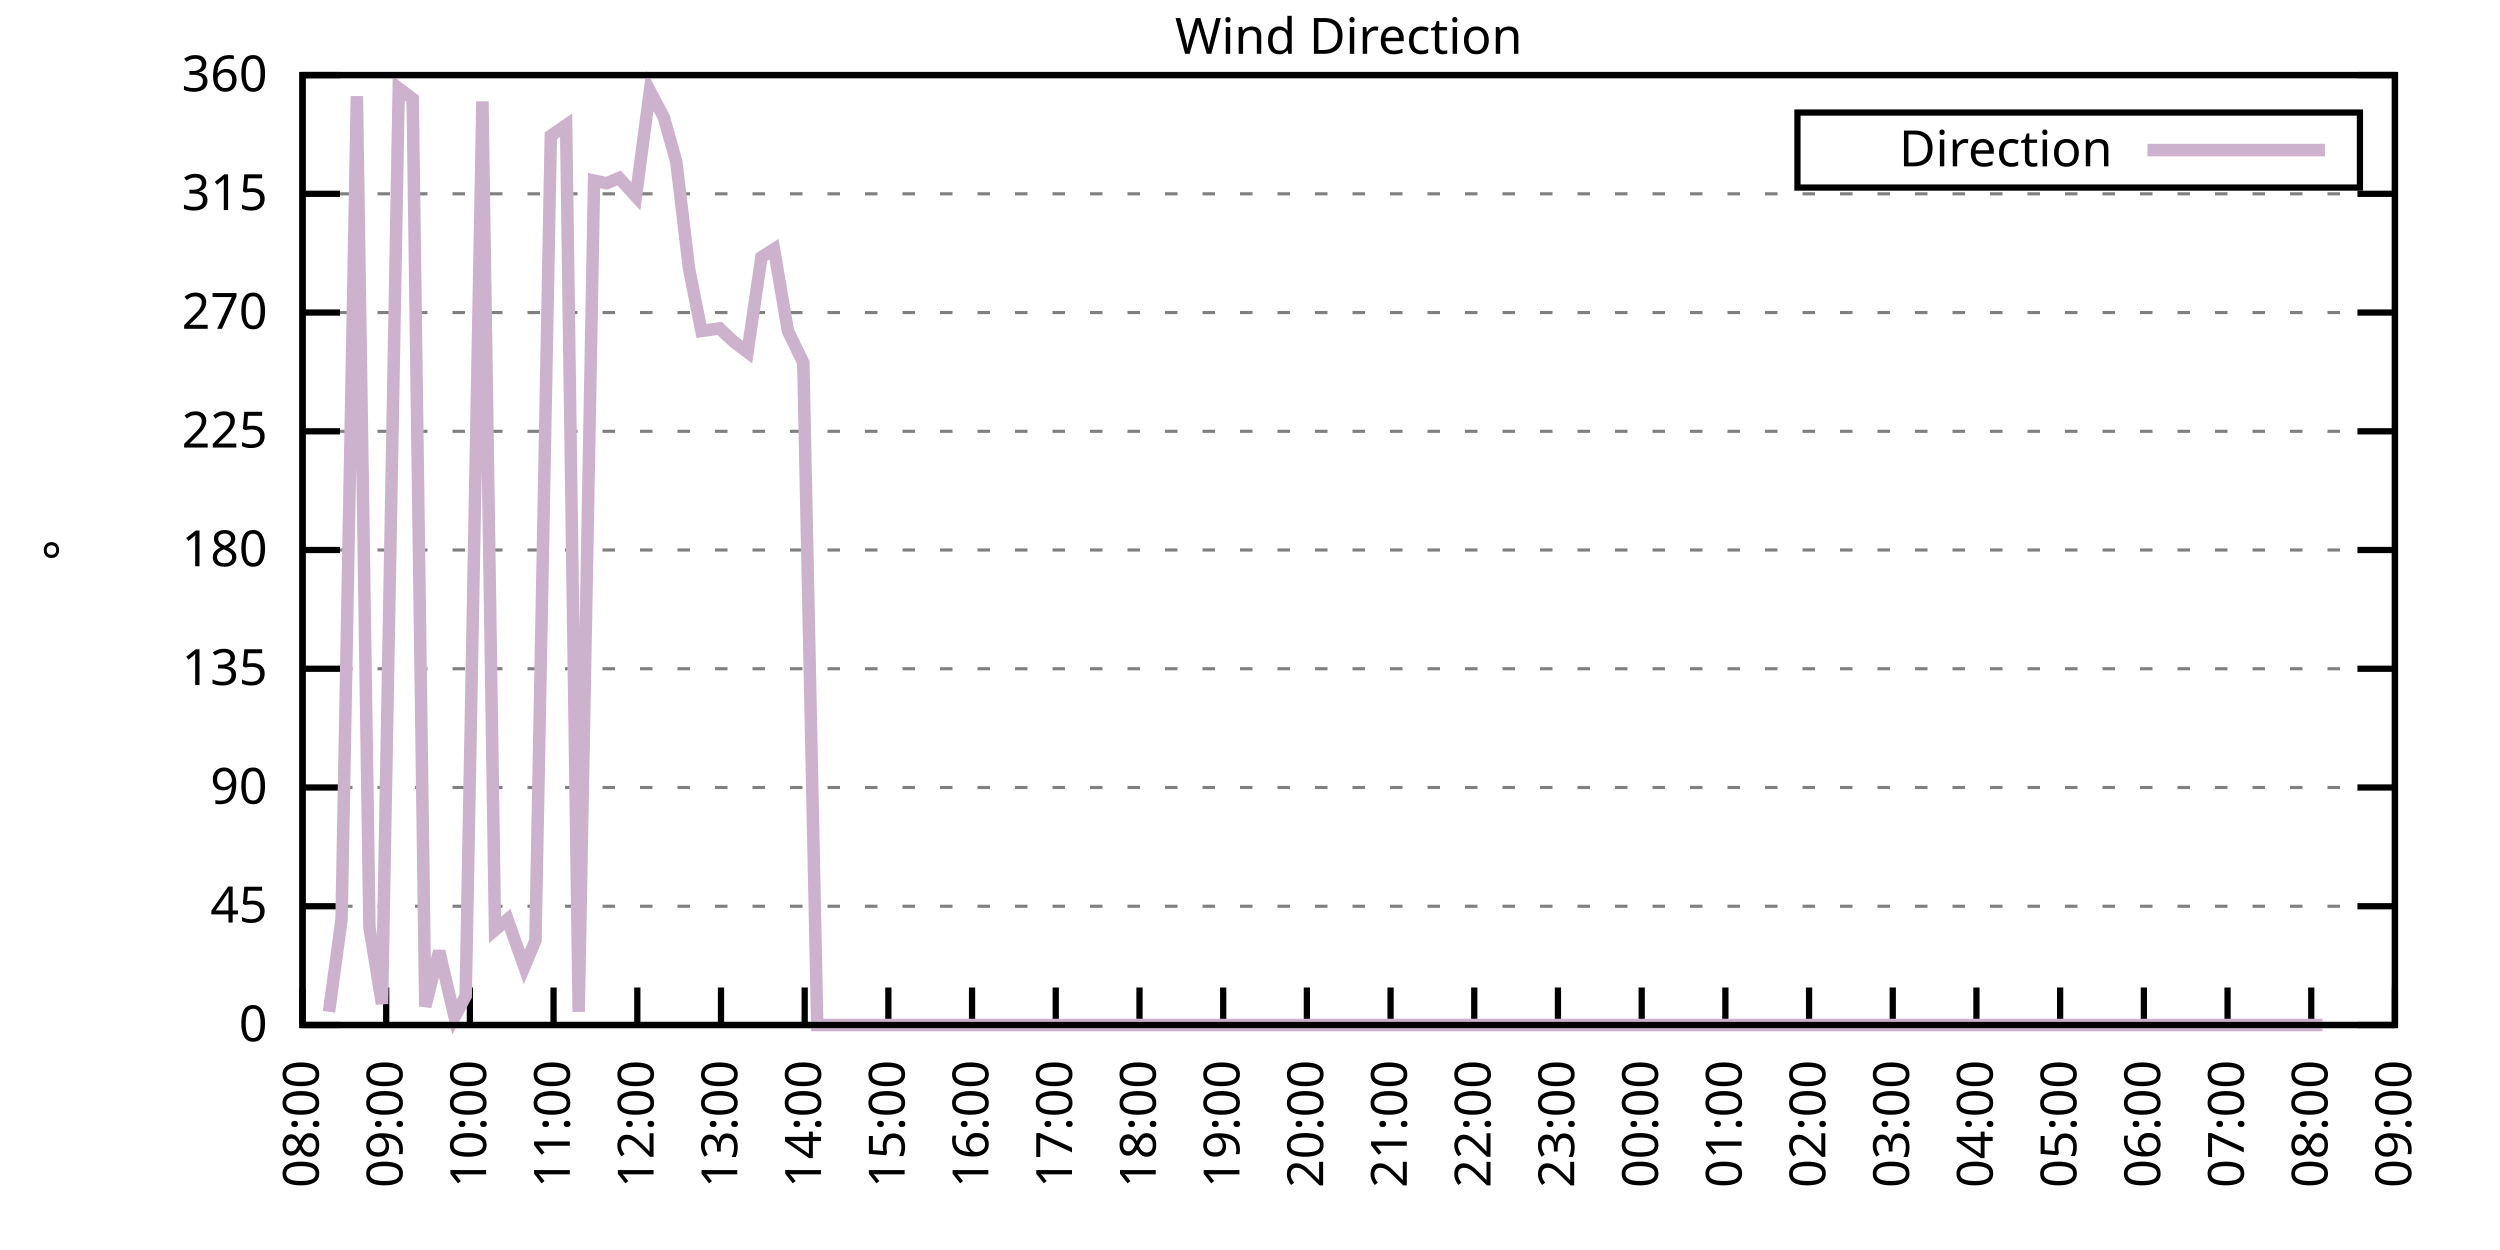
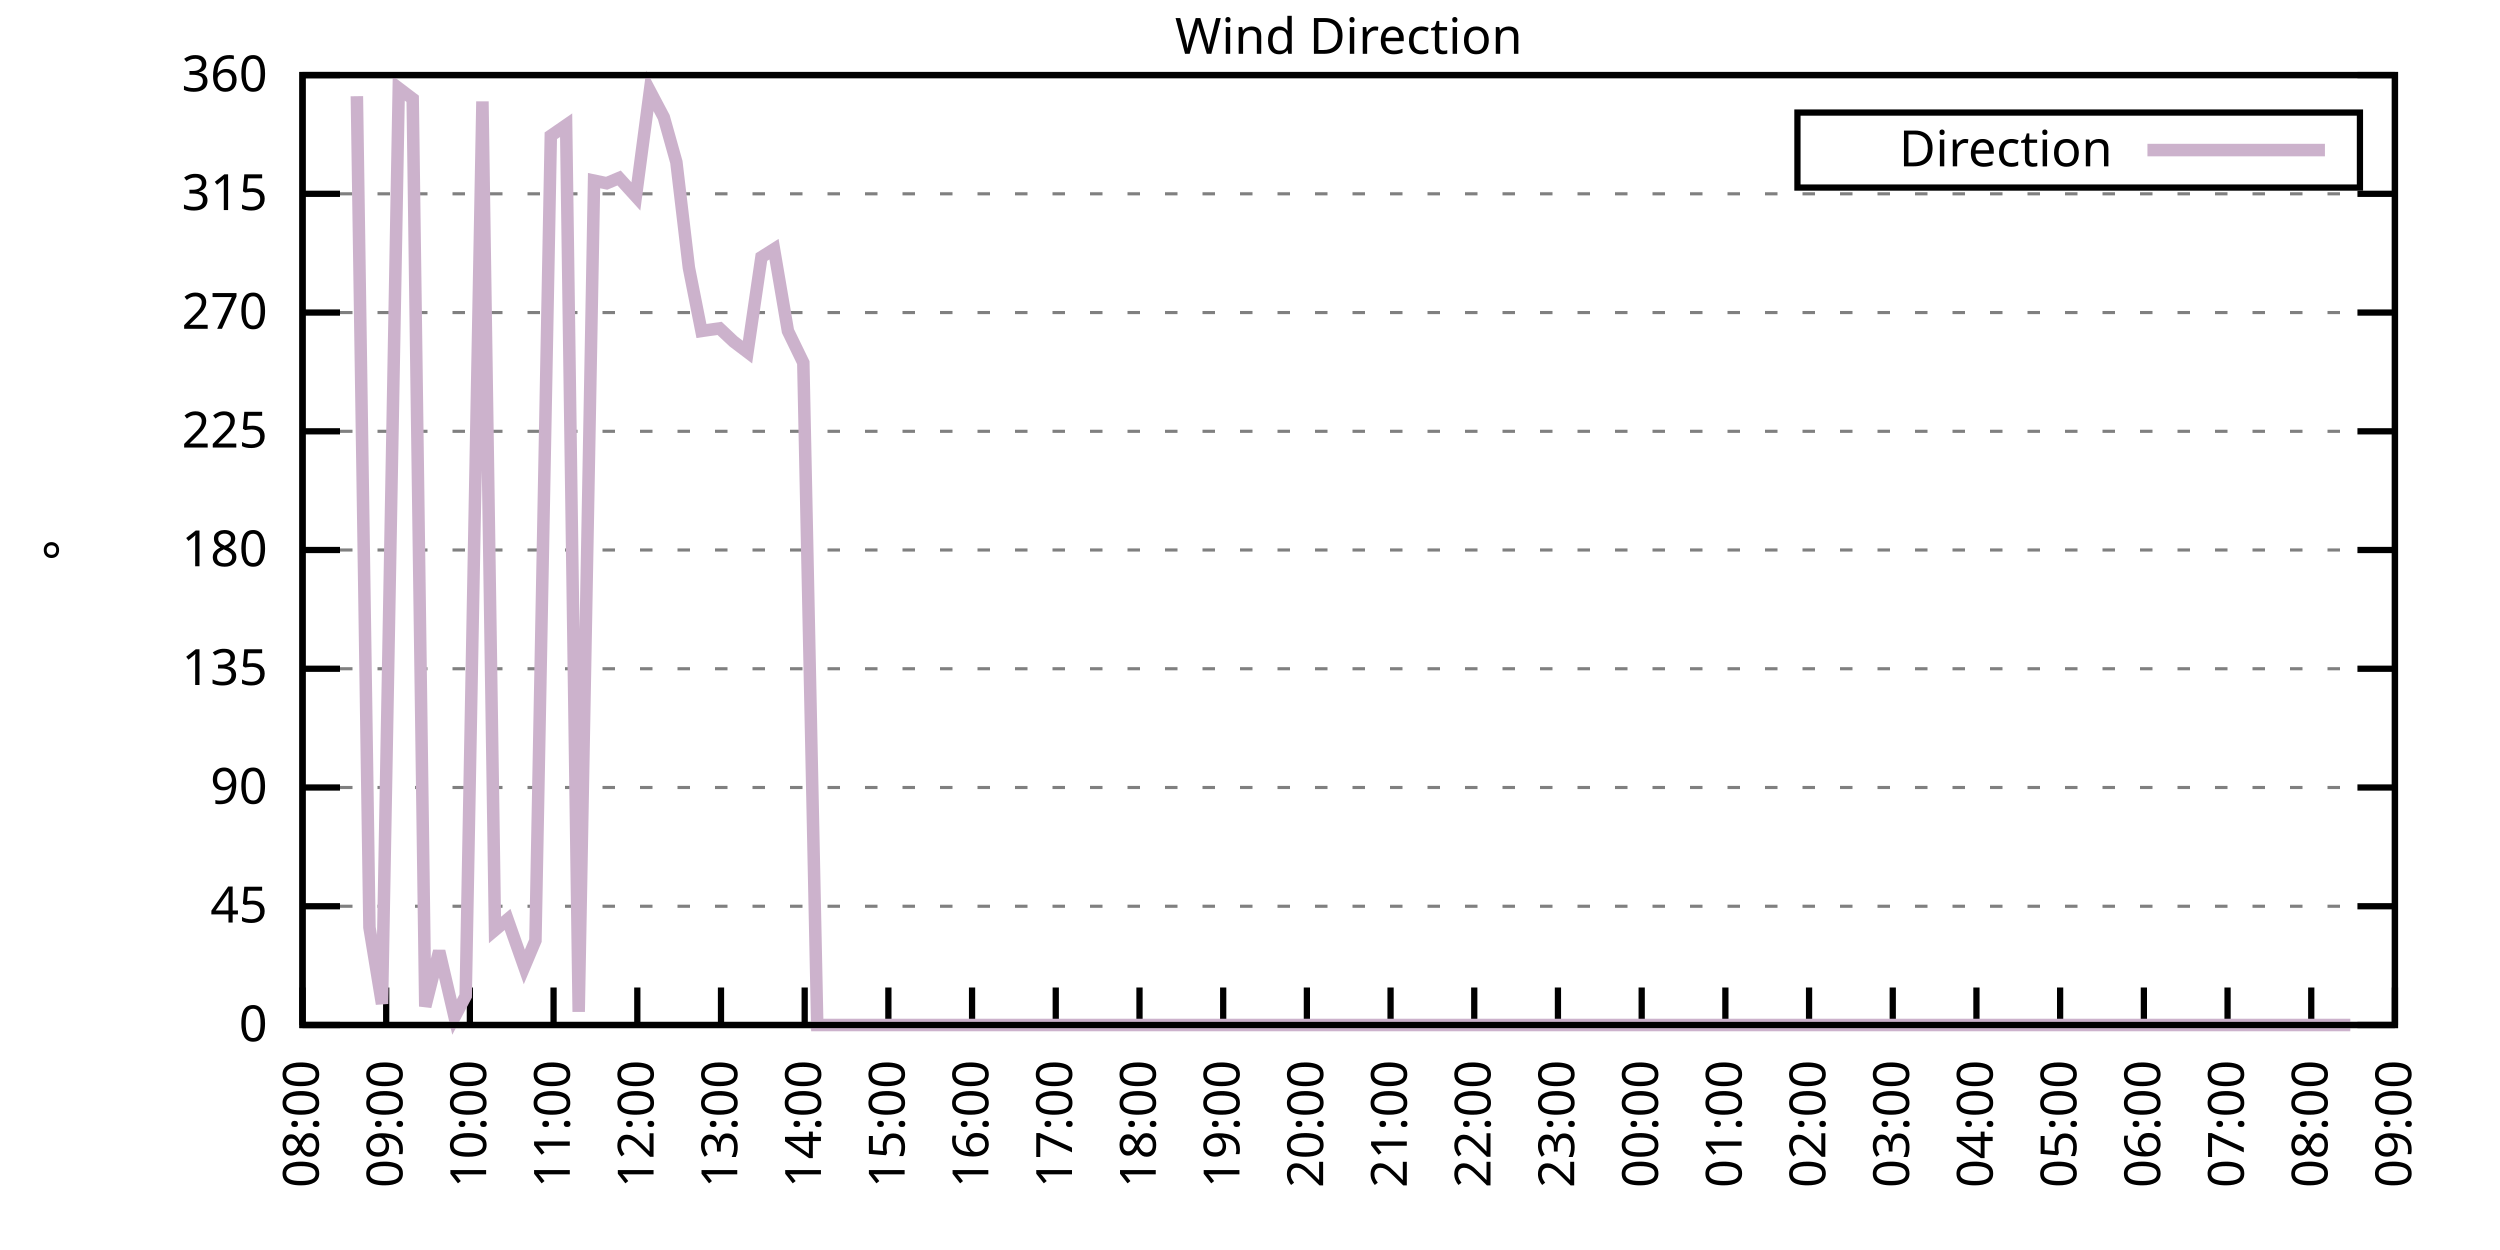
<svg xmlns="http://www.w3.org/2000/svg" xmlns:xlink="http://www.w3.org/1999/xlink" width="400" height="200" viewBox="0 0 400 200">
  <g id="gnuplot_canvas">
    <rect x="0" y="0" width="400" height="200" fill="none" />
    <defs>
      <circle id="gpDot" r="0.5" stroke-width="0.5" stroke="currentColor" />
      <path id="gpPt0" stroke-width="0.333" stroke="currentColor" d="M-1,0 h2 M0,-1 v2" />
      <path id="gpPt1" stroke-width="0.333" stroke="currentColor" d="M-1,-1 L1,1 M1,-1 L-1,1" />
      <path id="gpPt2" stroke-width="0.333" stroke="currentColor" d="M-1,0 L1,0 M0,-1 L0,1 M-1,-1 L1,1 M-1,1 L1,-1" />
      <rect id="gpPt3" stroke-width="0.333" stroke="currentColor" x="-1" y="-1" width="2" height="2" />
      <rect id="gpPt4" stroke-width="0.333" stroke="currentColor" fill="currentColor" x="-1" y="-1" width="2" height="2" />
      <circle id="gpPt5" stroke-width="0.333" stroke="currentColor" cx="0" cy="0" r="1" />
      <use xlink:href="#gpPt5" id="gpPt6" fill="currentColor" stroke="none" />
      <path id="gpPt7" stroke-width="0.333" stroke="currentColor" d="M0,-1.33 L-1.33,0.67 L1.33,0.67 z" />
      <use xlink:href="#gpPt7" id="gpPt8" fill="currentColor" stroke="none" />
      <use xlink:href="#gpPt7" id="gpPt9" stroke="currentColor" transform="rotate(180)" />
      <use xlink:href="#gpPt9" id="gpPt10" fill="currentColor" stroke="none" />
      <use xlink:href="#gpPt3" id="gpPt11" stroke="currentColor" transform="rotate(45)" />
      <use xlink:href="#gpPt11" id="gpPt12" fill="currentColor" stroke="none" />
      <path id="gpPt13" stroke-width="0.333" stroke="currentColor" d="M0,1.330 L1.265,0.411 L0.782,-1.067 L-0.782,-1.076 L-1.265,0.411 z" />
      <use xlink:href="#gpPt13" id="gpPt14" fill="currentColor" stroke="none" />
      <filter id="textbox" filterUnits="objectBoundingBox" x="0" y="0" height="1" width="1">
        <feFlood flood-color="white" flood-opacity="1" result="bgnd" />
        <feComposite in="SourceGraphic" in2="bgnd" operator="atop" />
      </filter>
      <filter id="greybox" filterUnits="objectBoundingBox" x="0" y="0" height="1" width="1">
        <feFlood flood-color="lightgrey" flood-opacity="1" result="grey" />
        <feComposite in="SourceGraphic" in2="grey" operator="atop" />
      </filter>
    </defs>
    <g fill="none" color="white" stroke="currentColor" stroke-width="1.00" stroke-linecap="butt" stroke-linejoin="miter">
</g>
    <g fill="none" color="black" stroke="currentColor" stroke-width="1.00" stroke-linecap="butt" stroke-linejoin="miter">
      <g stroke="none" shape-rendering="crispEdges">
        <polygon fill="rgb(255, 255, 255)" points="48.40,164.00 383.18,164.00 383.18,12.02 48.40,12.02 " />
      </g>
    </g>
    <g fill="none" color="black" stroke="currentColor" stroke-width="1.00" stroke-linecap="butt" stroke-linejoin="miter">
</g>
    <g fill="none" color="black" stroke="black" stroke-width="0.50" stroke-linecap="butt" stroke-linejoin="miter">
</g>
    <g fill="none" color="gray" stroke="currentColor" stroke-width="0.50" stroke-linecap="butt" stroke-linejoin="miter">
      <path stroke="gray" stroke-dasharray="2,4" class="gridline" d="M48.40,164.00 L383.19,164.00  " />
    </g>
    <g fill="none" color="gray" stroke="gray" stroke-width="1.00" stroke-linecap="butt" stroke-linejoin="miter">
</g>
    <g fill="none" color="black" stroke="currentColor" stroke-width="1.00" stroke-linecap="butt" stroke-linejoin="miter">
      <path stroke="black" d="M48.40,164.00 L54.40,164.00 M383.19,164.00 L377.19,164.00  " />
      <g transform="translate(42.80,166.60)" stroke="none" fill="black" font-family="Sans" font-size="8.00" text-anchor="end">
        <text>
          <tspan font-family="Sans"> 0</tspan>
        </text>
      </g>
    </g>
    <g fill="none" color="black" stroke="currentColor" stroke-width="1.00" stroke-linecap="butt" stroke-linejoin="miter">
</g>
    <g fill="none" color="black" stroke="black" stroke-width="0.50" stroke-linecap="butt" stroke-linejoin="miter">
</g>
    <g fill="none" color="gray" stroke="currentColor" stroke-width="0.50" stroke-linecap="butt" stroke-linejoin="miter">
      <path stroke="gray" stroke-dasharray="2,4" class="gridline" d="M48.40,145.00 L383.19,145.00  " />
    </g>
    <g fill="none" color="gray" stroke="gray" stroke-width="1.00" stroke-linecap="butt" stroke-linejoin="miter">
</g>
    <g fill="none" color="black" stroke="currentColor" stroke-width="1.00" stroke-linecap="butt" stroke-linejoin="miter">
      <path stroke="black" d="M48.40,145.00 L54.40,145.00 M383.19,145.00 L377.19,145.00  " />
      <g transform="translate(42.80,147.60)" stroke="none" fill="black" font-family="Sans" font-size="8.00" text-anchor="end">
        <text>
          <tspan font-family="Sans"> 45</tspan>
        </text>
      </g>
    </g>
    <g fill="none" color="black" stroke="currentColor" stroke-width="1.00" stroke-linecap="butt" stroke-linejoin="miter">
</g>
    <g fill="none" color="black" stroke="black" stroke-width="0.50" stroke-linecap="butt" stroke-linejoin="miter">
</g>
    <g fill="none" color="gray" stroke="currentColor" stroke-width="0.50" stroke-linecap="butt" stroke-linejoin="miter">
      <path stroke="gray" stroke-dasharray="2,4" class="gridline" d="M48.40,126.00 L383.19,126.00  " />
    </g>
    <g fill="none" color="gray" stroke="gray" stroke-width="1.00" stroke-linecap="butt" stroke-linejoin="miter">
</g>
    <g fill="none" color="black" stroke="currentColor" stroke-width="1.00" stroke-linecap="butt" stroke-linejoin="miter">
      <path stroke="black" d="M48.40,126.00 L54.40,126.00 M383.19,126.00 L377.19,126.00  " />
      <g transform="translate(42.80,128.60)" stroke="none" fill="black" font-family="Sans" font-size="8.00" text-anchor="end">
        <text>
          <tspan font-family="Sans"> 90</tspan>
        </text>
      </g>
    </g>
    <g fill="none" color="black" stroke="currentColor" stroke-width="1.00" stroke-linecap="butt" stroke-linejoin="miter">
</g>
    <g fill="none" color="black" stroke="black" stroke-width="0.50" stroke-linecap="butt" stroke-linejoin="miter">
</g>
    <g fill="none" color="gray" stroke="currentColor" stroke-width="0.50" stroke-linecap="butt" stroke-linejoin="miter">
      <path stroke="gray" stroke-dasharray="2,4" class="gridline" d="M48.40,107.00 L383.19,107.00  " />
    </g>
    <g fill="none" color="gray" stroke="gray" stroke-width="1.00" stroke-linecap="butt" stroke-linejoin="miter">
</g>
    <g fill="none" color="black" stroke="currentColor" stroke-width="1.00" stroke-linecap="butt" stroke-linejoin="miter">
      <path stroke="black" d="M48.40,107.00 L54.40,107.00 M383.19,107.00 L377.19,107.00  " />
      <g transform="translate(42.80,109.60)" stroke="none" fill="black" font-family="Sans" font-size="8.00" text-anchor="end">
        <text>
          <tspan font-family="Sans"> 135</tspan>
        </text>
      </g>
    </g>
    <g fill="none" color="black" stroke="currentColor" stroke-width="1.00" stroke-linecap="butt" stroke-linejoin="miter">
</g>
    <g fill="none" color="black" stroke="black" stroke-width="0.50" stroke-linecap="butt" stroke-linejoin="miter">
</g>
    <g fill="none" color="gray" stroke="currentColor" stroke-width="0.50" stroke-linecap="butt" stroke-linejoin="miter">
      <path stroke="gray" stroke-dasharray="2,4" class="gridline" d="M48.40,88.00 L383.19,88.00  " />
    </g>
    <g fill="none" color="gray" stroke="gray" stroke-width="1.00" stroke-linecap="butt" stroke-linejoin="miter">
</g>
    <g fill="none" color="black" stroke="currentColor" stroke-width="1.00" stroke-linecap="butt" stroke-linejoin="miter">
      <path stroke="black" d="M48.40,88.00 L54.40,88.00 M383.19,88.00 L377.19,88.00  " />
      <g transform="translate(42.80,90.60)" stroke="none" fill="black" font-family="Sans" font-size="8.00" text-anchor="end">
        <text>
          <tspan font-family="Sans"> 180</tspan>
        </text>
      </g>
    </g>
    <g fill="none" color="black" stroke="currentColor" stroke-width="1.00" stroke-linecap="butt" stroke-linejoin="miter">
</g>
    <g fill="none" color="black" stroke="black" stroke-width="0.50" stroke-linecap="butt" stroke-linejoin="miter">
</g>
    <g fill="none" color="gray" stroke="currentColor" stroke-width="0.50" stroke-linecap="butt" stroke-linejoin="miter">
      <path stroke="gray" stroke-dasharray="2,4" class="gridline" d="M48.40,69.01 L383.19,69.01  " />
    </g>
    <g fill="none" color="gray" stroke="gray" stroke-width="1.00" stroke-linecap="butt" stroke-linejoin="miter">
</g>
    <g fill="none" color="black" stroke="currentColor" stroke-width="1.00" stroke-linecap="butt" stroke-linejoin="miter">
      <path stroke="black" d="M48.40,69.01 L54.40,69.01 M383.19,69.01 L377.19,69.01  " />
      <g transform="translate(42.80,71.61)" stroke="none" fill="black" font-family="Sans" font-size="8.00" text-anchor="end">
        <text>
          <tspan font-family="Sans"> 225</tspan>
        </text>
      </g>
    </g>
    <g fill="none" color="black" stroke="currentColor" stroke-width="1.00" stroke-linecap="butt" stroke-linejoin="miter">
</g>
    <g fill="none" color="black" stroke="black" stroke-width="0.50" stroke-linecap="butt" stroke-linejoin="miter">
</g>
    <g fill="none" color="gray" stroke="currentColor" stroke-width="0.50" stroke-linecap="butt" stroke-linejoin="miter">
      <path stroke="gray" stroke-dasharray="2,4" class="gridline" d="M48.40,50.01 L383.19,50.01  " />
    </g>
    <g fill="none" color="gray" stroke="gray" stroke-width="1.00" stroke-linecap="butt" stroke-linejoin="miter">
</g>
    <g fill="none" color="black" stroke="currentColor" stroke-width="1.00" stroke-linecap="butt" stroke-linejoin="miter">
      <path stroke="black" d="M48.40,50.01 L54.40,50.01 M383.19,50.01 L377.19,50.01  " />
      <g transform="translate(42.80,52.61)" stroke="none" fill="black" font-family="Sans" font-size="8.00" text-anchor="end">
        <text>
          <tspan font-family="Sans"> 270</tspan>
        </text>
      </g>
    </g>
    <g fill="none" color="black" stroke="currentColor" stroke-width="1.00" stroke-linecap="butt" stroke-linejoin="miter">
</g>
    <g fill="none" color="black" stroke="black" stroke-width="0.50" stroke-linecap="butt" stroke-linejoin="miter">
</g>
    <g fill="none" color="gray" stroke="currentColor" stroke-width="0.50" stroke-linecap="butt" stroke-linejoin="miter">
      <path stroke="gray" stroke-dasharray="2,4" class="gridline" d="M48.40,31.01 L383.19,31.01  " />
    </g>
    <g fill="none" color="gray" stroke="gray" stroke-width="1.00" stroke-linecap="butt" stroke-linejoin="miter">
</g>
    <g fill="none" color="black" stroke="currentColor" stroke-width="1.00" stroke-linecap="butt" stroke-linejoin="miter">
      <path stroke="black" d="M48.40,31.01 L54.40,31.01 M383.19,31.01 L377.19,31.01  " />
      <g transform="translate(42.80,33.61)" stroke="none" fill="black" font-family="Sans" font-size="8.00" text-anchor="end">
        <text>
          <tspan font-family="Sans"> 315</tspan>
        </text>
      </g>
    </g>
    <g fill="none" color="black" stroke="currentColor" stroke-width="1.00" stroke-linecap="butt" stroke-linejoin="miter">
</g>
    <g fill="none" color="black" stroke="black" stroke-width="0.50" stroke-linecap="butt" stroke-linejoin="miter">
</g>
    <g fill="none" color="gray" stroke="currentColor" stroke-width="0.50" stroke-linecap="butt" stroke-linejoin="miter">
      <path stroke="gray" stroke-dasharray="2,4" class="gridline" d="M48.40,12.01 L383.19,12.01  " />
    </g>
    <g fill="none" color="gray" stroke="gray" stroke-width="1.00" stroke-linecap="butt" stroke-linejoin="miter">
</g>
    <g fill="none" color="black" stroke="currentColor" stroke-width="1.00" stroke-linecap="butt" stroke-linejoin="miter">
      <path stroke="black" d="M48.40,12.01 L54.40,12.01 M383.19,12.01 L377.19,12.01  " />
      <g transform="translate(42.80,14.61)" stroke="none" fill="black" font-family="Sans" font-size="8.00" text-anchor="end">
        <text>
          <tspan font-family="Sans"> 360</tspan>
        </text>
      </g>
    </g>
    <g fill="none" color="black" stroke="currentColor" stroke-width="1.00" stroke-linecap="butt" stroke-linejoin="miter">
      <path stroke="black" d="M48.40,164.00 L48.40,158.00  " />
      <g transform="translate(51.00,169.60) rotate(270.00)" stroke="none" fill="black" font-family="Sans" font-size="8.00" text-anchor="end">
        <text>
          <tspan font-family="Sans">08:00</tspan>
        </text>
      </g>
    </g>
    <g fill="none" color="black" stroke="currentColor" stroke-width="1.00" stroke-linecap="butt" stroke-linejoin="miter">
      <path stroke="black" d="M61.79,164.00 L61.79,158.00  " />
      <g transform="translate(64.39,169.60) rotate(270.00)" stroke="none" fill="black" font-family="Sans" font-size="8.00" text-anchor="end">
        <text>
          <tspan font-family="Sans">09:00</tspan>
        </text>
      </g>
    </g>
    <g fill="none" color="black" stroke="currentColor" stroke-width="1.00" stroke-linecap="butt" stroke-linejoin="miter">
      <path stroke="black" d="M75.18,164.00 L75.18,158.00  " />
      <g transform="translate(77.78,169.60) rotate(270.00)" stroke="none" fill="black" font-family="Sans" font-size="8.00" text-anchor="end">
        <text>
          <tspan font-family="Sans">10:00</tspan>
        </text>
      </g>
    </g>
    <g fill="none" color="black" stroke="currentColor" stroke-width="1.00" stroke-linecap="butt" stroke-linejoin="miter">
      <path stroke="black" d="M88.57,164.00 L88.57,158.00  " />
      <g transform="translate(91.17,169.60) rotate(270.00)" stroke="none" fill="black" font-family="Sans" font-size="8.00" text-anchor="end">
        <text>
          <tspan font-family="Sans">11:00</tspan>
        </text>
      </g>
    </g>
    <g fill="none" color="black" stroke="currentColor" stroke-width="1.00" stroke-linecap="butt" stroke-linejoin="miter">
      <path stroke="black" d="M101.97,164.00 L101.97,158.00  " />
      <g transform="translate(104.57,169.60) rotate(270.00)" stroke="none" fill="black" font-family="Sans" font-size="8.00" text-anchor="end">
        <text>
          <tspan font-family="Sans">12:00</tspan>
        </text>
      </g>
    </g>
    <g fill="none" color="black" stroke="currentColor" stroke-width="1.00" stroke-linecap="butt" stroke-linejoin="miter">
      <path stroke="black" d="M115.36,164.00 L115.36,158.00  " />
      <g transform="translate(117.96,169.60) rotate(270.00)" stroke="none" fill="black" font-family="Sans" font-size="8.00" text-anchor="end">
        <text>
          <tspan font-family="Sans">13:00</tspan>
        </text>
      </g>
    </g>
    <g fill="none" color="black" stroke="currentColor" stroke-width="1.00" stroke-linecap="butt" stroke-linejoin="miter">
      <path stroke="black" d="M128.75,164.00 L128.75,158.00  " />
      <g transform="translate(131.35,169.60) rotate(270.00)" stroke="none" fill="black" font-family="Sans" font-size="8.00" text-anchor="end">
        <text>
          <tspan font-family="Sans">14:00</tspan>
        </text>
      </g>
    </g>
    <g fill="none" color="black" stroke="currentColor" stroke-width="1.00" stroke-linecap="butt" stroke-linejoin="miter">
      <path stroke="black" d="M142.14,164.00 L142.14,158.00  " />
      <g transform="translate(144.74,169.60) rotate(270.00)" stroke="none" fill="black" font-family="Sans" font-size="8.00" text-anchor="end">
        <text>
          <tspan font-family="Sans">15:00</tspan>
        </text>
      </g>
    </g>
    <g fill="none" color="black" stroke="currentColor" stroke-width="1.00" stroke-linecap="butt" stroke-linejoin="miter">
      <path stroke="black" d="M155.53,164.00 L155.53,158.00  " />
      <g transform="translate(158.13,169.60) rotate(270.00)" stroke="none" fill="black" font-family="Sans" font-size="8.00" text-anchor="end">
        <text>
          <tspan font-family="Sans">16:00</tspan>
        </text>
      </g>
    </g>
    <g fill="none" color="black" stroke="currentColor" stroke-width="1.00" stroke-linecap="butt" stroke-linejoin="miter">
      <path stroke="black" d="M168.92,164.00 L168.92,158.00  " />
      <g transform="translate(171.52,169.60) rotate(270.00)" stroke="none" fill="black" font-family="Sans" font-size="8.00" text-anchor="end">
        <text>
          <tspan font-family="Sans">17:00</tspan>
        </text>
      </g>
    </g>
    <g fill="none" color="black" stroke="currentColor" stroke-width="1.00" stroke-linecap="butt" stroke-linejoin="miter">
      <path stroke="black" d="M182.32,164.00 L182.32,158.00  " />
      <g transform="translate(184.92,169.60) rotate(270.00)" stroke="none" fill="black" font-family="Sans" font-size="8.00" text-anchor="end">
        <text>
          <tspan font-family="Sans">18:00</tspan>
        </text>
      </g>
    </g>
    <g fill="none" color="black" stroke="currentColor" stroke-width="1.00" stroke-linecap="butt" stroke-linejoin="miter">
      <path stroke="black" d="M195.71,164.00 L195.71,158.00  " />
      <g transform="translate(198.31,169.60) rotate(270.00)" stroke="none" fill="black" font-family="Sans" font-size="8.00" text-anchor="end">
        <text>
          <tspan font-family="Sans">19:00</tspan>
        </text>
      </g>
    </g>
    <g fill="none" color="black" stroke="currentColor" stroke-width="1.00" stroke-linecap="butt" stroke-linejoin="miter">
      <path stroke="black" d="M209.10,164.00 L209.10,158.00  " />
      <g transform="translate(211.70,169.60) rotate(270.00)" stroke="none" fill="black" font-family="Sans" font-size="8.00" text-anchor="end">
        <text>
          <tspan font-family="Sans">20:00</tspan>
        </text>
      </g>
    </g>
    <g fill="none" color="black" stroke="currentColor" stroke-width="1.00" stroke-linecap="butt" stroke-linejoin="miter">
      <path stroke="black" d="M222.49,164.00 L222.49,158.00  " />
      <g transform="translate(225.09,169.60) rotate(270.00)" stroke="none" fill="black" font-family="Sans" font-size="8.00" text-anchor="end">
        <text>
          <tspan font-family="Sans">21:00</tspan>
        </text>
      </g>
    </g>
    <g fill="none" color="black" stroke="currentColor" stroke-width="1.00" stroke-linecap="butt" stroke-linejoin="miter">
      <path stroke="black" d="M235.88,164.00 L235.88,158.00  " />
      <g transform="translate(238.48,169.60) rotate(270.00)" stroke="none" fill="black" font-family="Sans" font-size="8.00" text-anchor="end">
        <text>
          <tspan font-family="Sans">22:00</tspan>
        </text>
      </g>
    </g>
    <g fill="none" color="black" stroke="currentColor" stroke-width="1.00" stroke-linecap="butt" stroke-linejoin="miter">
      <path stroke="black" d="M249.27,164.00 L249.27,158.00  " />
      <g transform="translate(251.87,169.60) rotate(270.00)" stroke="none" fill="black" font-family="Sans" font-size="8.00" text-anchor="end">
        <text>
          <tspan font-family="Sans">23:00</tspan>
        </text>
      </g>
    </g>
    <g fill="none" color="black" stroke="currentColor" stroke-width="1.00" stroke-linecap="butt" stroke-linejoin="miter">
      <path stroke="black" d="M262.67,164.00 L262.67,158.00  " />
      <g transform="translate(265.27,169.60) rotate(270.00)" stroke="none" fill="black" font-family="Sans" font-size="8.00" text-anchor="end">
        <text>
          <tspan font-family="Sans">00:00</tspan>
        </text>
      </g>
    </g>
    <g fill="none" color="black" stroke="currentColor" stroke-width="1.00" stroke-linecap="butt" stroke-linejoin="miter">
      <path stroke="black" d="M276.06,164.00 L276.06,158.00  " />
      <g transform="translate(278.66,169.60) rotate(270.00)" stroke="none" fill="black" font-family="Sans" font-size="8.00" text-anchor="end">
        <text>
          <tspan font-family="Sans">01:00</tspan>
        </text>
      </g>
    </g>
    <g fill="none" color="black" stroke="currentColor" stroke-width="1.00" stroke-linecap="butt" stroke-linejoin="miter">
      <path stroke="black" d="M289.45,164.00 L289.45,158.00  " />
      <g transform="translate(292.05,169.60) rotate(270.00)" stroke="none" fill="black" font-family="Sans" font-size="8.00" text-anchor="end">
        <text>
          <tspan font-family="Sans">02:00</tspan>
        </text>
      </g>
    </g>
    <g fill="none" color="black" stroke="currentColor" stroke-width="1.00" stroke-linecap="butt" stroke-linejoin="miter">
      <path stroke="black" d="M302.84,164.00 L302.84,158.00  " />
      <g transform="translate(305.44,169.60) rotate(270.00)" stroke="none" fill="black" font-family="Sans" font-size="8.00" text-anchor="end">
        <text>
          <tspan font-family="Sans">03:00</tspan>
        </text>
      </g>
    </g>
    <g fill="none" color="black" stroke="currentColor" stroke-width="1.00" stroke-linecap="butt" stroke-linejoin="miter">
      <path stroke="black" d="M316.23,164.00 L316.23,158.00  " />
      <g transform="translate(318.83,169.60) rotate(270.00)" stroke="none" fill="black" font-family="Sans" font-size="8.00" text-anchor="end">
        <text>
          <tspan font-family="Sans">04:00</tspan>
        </text>
      </g>
    </g>
    <g fill="none" color="black" stroke="currentColor" stroke-width="1.00" stroke-linecap="butt" stroke-linejoin="miter">
      <path stroke="black" d="M329.62,164.00 L329.62,158.00  " />
      <g transform="translate(332.22,169.60) rotate(270.00)" stroke="none" fill="black" font-family="Sans" font-size="8.00" text-anchor="end">
        <text>
          <tspan font-family="Sans">05:00</tspan>
        </text>
      </g>
    </g>
    <g fill="none" color="black" stroke="currentColor" stroke-width="1.00" stroke-linecap="butt" stroke-linejoin="miter">
      <path stroke="black" d="M343.02,164.00 L343.02,158.00  " />
      <g transform="translate(345.62,169.60) rotate(270.00)" stroke="none" fill="black" font-family="Sans" font-size="8.00" text-anchor="end">
        <text>
          <tspan font-family="Sans">06:00</tspan>
        </text>
      </g>
    </g>
    <g fill="none" color="black" stroke="currentColor" stroke-width="1.00" stroke-linecap="butt" stroke-linejoin="miter">
      <path stroke="black" d="M356.41,164.00 L356.41,158.00  " />
      <g transform="translate(359.01,169.60) rotate(270.00)" stroke="none" fill="black" font-family="Sans" font-size="8.00" text-anchor="end">
        <text>
          <tspan font-family="Sans">07:00</tspan>
        </text>
      </g>
    </g>
    <g fill="none" color="black" stroke="currentColor" stroke-width="1.00" stroke-linecap="butt" stroke-linejoin="miter">
      <path stroke="black" d="M369.80,164.00 L369.80,158.00  " />
      <g transform="translate(372.40,169.60) rotate(270.00)" stroke="none" fill="black" font-family="Sans" font-size="8.00" text-anchor="end">
        <text>
          <tspan font-family="Sans">08:00</tspan>
        </text>
      </g>
    </g>
    <g fill="none" color="black" stroke="currentColor" stroke-width="1.00" stroke-linecap="butt" stroke-linejoin="miter">
      <path stroke="black" d="M383.19,164.00 L383.19,158.00  " />
      <g transform="translate(385.79,169.60) rotate(270.00)" stroke="none" fill="black" font-family="Sans" font-size="8.00" text-anchor="end">
        <text>
          <tspan font-family="Sans">09:00</tspan>
        </text>
      </g>
    </g>
    <g fill="none" color="black" stroke="currentColor" stroke-width="1.00" stroke-linecap="butt" stroke-linejoin="miter">
</g>
    <g fill="none" color="black" stroke="currentColor" stroke-width="1.00" stroke-linecap="butt" stroke-linejoin="miter">
      <path stroke="black" d="M48.40,12.01 L48.40,164.00 L383.19,164.00 L383.19,12.01 L48.40,12.01 Z  " />
    </g>
    <g fill="none" color="black" stroke="currentColor" stroke-width="1.00" stroke-linecap="butt" stroke-linejoin="miter">
</g>
    <g fill="none" color="black" stroke="currentColor" stroke-width="1.00" stroke-linecap="butt" stroke-linejoin="miter">
      <path stroke="black" d="M287.59,30.01 L287.59,18.01 L377.59,18.01 L377.59,30.01 L287.59,30.01 Z  " />
    </g>
    <g id="Wind_direction_plot_1">
      <g fill="none" color="white" stroke="black" stroke-width="2.00" stroke-linecap="butt" stroke-linejoin="miter">
</g>
      <g fill="none" color="black" stroke="currentColor" stroke-width="2.00" stroke-linecap="butt" stroke-linejoin="miter">
        <g transform="translate(337.99,26.61)" stroke="none" fill="black" font-family="Sans" font-size="8.00" text-anchor="end">
          <text>
            <tspan font-family="Sans">Direction</tspan>
          </text>
        </g>
      </g>
      <g fill="none" color="black" stroke="currentColor" stroke-width="2.00" stroke-linecap="butt" stroke-linejoin="miter">
-         <path stroke="rgb(204, 178, 204)" d="M343.59,24.01 L371.99,24.01 M52.64,161.89 L54.65,147.11 L57.10,15.39 L59.11,148.38 L61.12,160.62 L63.80,14.12   L66.03,15.81 L68.04,161.04 L70.27,152.18 L72.73,162.73 L74.51,159.36 L77.19,16.23 L79.20,148.80 L81.21,147.11   L83.89,154.71 L85.67,150.49 L88.13,21.72 L90.58,20.03 L92.59,161.89 L95.05,28.90 L97.06,29.32 L99.06,28.48   L101.74,31.43 L103.98,14.54 L106.21,18.77 L108.22,25.94 L110.22,42.83 L112.23,52.96 L115.13,52.54 L117.37,54.65   L119.60,56.34 L121.83,41.14 L123.84,39.87 L126.07,52.96 L128.53,58.03 L130.76,164.00 L132.77,164.00 L135.22,164.00   L137.01,164.00 L139.69,164.00 L141.47,164.00 L144.15,164.00 L145.94,164.00 L148.61,164.00 L150.40,164.00 L153.08,164.00   L154.86,164.00 L157.32,164.00 L159.33,164.00 L161.78,164.00 L164.24,164.00 L166.25,164.00 L168.70,164.00 L170.71,164.00   L173.17,164.00 L174.95,164.00 L177.41,164.00 L179.64,164.00 L181.87,164.00 L183.88,164.00 L186.56,164.00 L188.57,164.00   L191.02,164.00 L193.03,164.00 L195.26,164.00 L197.72,164.00 L199.73,164.00 L201.73,164.00 L204.41,164.00 L206.42,164.00   L208.88,164.00 L210.66,164.00 L213.12,164.00 L215.57,164.00 L217.36,164.00 L219.81,164.00 L221.82,164.00 L224.50,164.00   L226.29,164.00 L228.52,164.00 L231.20,164.00 L232.98,164.00 L235.44,164.00 L237.67,164.00 L240.12,164.00 L241.91,164.00   L244.36,164.00 L246.60,164.00 L249.05,164.00 L251.28,164.00 L253.29,164.00 L255.52,164.00 L257.98,164.00 L260.21,164.00   L262.44,164.00 L264.45,164.00 L266.91,164.00 L268.69,164.00 L271.37,164.00 L273.38,164.00 L275.83,164.00 L277.62,164.00   L279.63,164.00 L282.08,164.00 L284.09,164.00 L286.55,164.00 L289.23,164.00 L291.01,164.00 L292.80,164.00 L295.70,164.00   L298.15,164.00 L300.39,164.00 L302.39,164.00 L304.63,164.00 L307.08,164.00 L309.31,164.00 L311.32,164.00 L313.78,164.00   L315.56,164.00 L317.79,164.00 L320.03,164.00 L322.48,164.00 L324.71,164.00 L326.95,164.00 L328.95,164.00 L331.63,164.00   L333.64,164.00 L336.10,164.00 L337.88,164.00 L340.56,164.00 L342.35,164.00 L344.80,164.00 L347.26,164.00 L349.04,164.00   L351.50,164.00 L353.51,164.00 L355.96,164.00 L358.19,164.00 L360.65,164.00 L362.66,164.00 L364.66,164.00 L367.34,164.00   L369.13,164.00 L371.58,164.00  " />
+         <path stroke="rgb(204, 178, 204)" d="M343.59,24.01 L371.99,24.01 M57.10,15.39 L59.11,148.38 L61.12,160.62 L63.80,14.12 L66.03,15.81 L68.04,161.04   L70.27,152.18 L72.73,162.73 L74.51,159.36 L77.19,16.23 L79.20,148.80 L81.21,147.11 L83.89,154.71 L85.67,150.49   L88.13,21.72 L90.58,20.03 L92.59,161.89 L95.05,28.90 L97.06,29.32 L99.06,28.48 L101.74,31.43 L103.98,14.54   L106.21,18.77 L108.22,25.94 L110.22,42.83 L112.23,52.96 L115.13,52.54 L117.37,54.65 L119.60,56.34 L121.83,41.14   L123.84,39.87 L126.07,52.96 L128.53,58.03 L130.76,164.00 L132.77,164.00 L135.22,164.00 L137.01,164.00 L139.69,164.00   L141.47,164.00 L144.15,164.00 L145.94,164.00 L148.61,164.00 L150.40,164.00 L153.08,164.00 L154.86,164.00 L157.32,164.00   L159.33,164.00 L161.78,164.00 L164.24,164.00 L166.25,164.00 L168.70,164.00 L170.71,164.00 L173.17,164.00 L174.95,164.00   L177.41,164.00 L179.64,164.00 L181.87,164.00 L183.88,164.00 L186.56,164.00 L188.57,164.00 L191.02,164.00 L193.03,164.00   L195.26,164.00 L197.72,164.00 L199.73,164.00 L201.73,164.00 L204.41,164.00 L206.42,164.00 L208.88,164.00 L210.66,164.00   L213.12,164.00 L215.57,164.00 L217.36,164.00 L219.81,164.00 L221.82,164.00 L224.50,164.00 L226.29,164.00 L228.52,164.00   L231.20,164.00 L232.98,164.00 L235.44,164.00 L237.67,164.00 L240.12,164.00 L241.91,164.00 L244.36,164.00 L246.60,164.00   L249.05,164.00 L251.28,164.00 L253.29,164.00 L255.52,164.00 L257.98,164.00 L260.21,164.00 L262.44,164.00 L264.45,164.00   L266.91,164.00 L268.69,164.00 L271.37,164.00 L273.38,164.00 L275.83,164.00 L277.62,164.00 L279.63,164.00 L282.08,164.00   L284.09,164.00 L286.55,164.00 L289.23,164.00 L291.01,164.00 L292.80,164.00 L295.70,164.00 L298.15,164.00 L300.39,164.00   L302.39,164.00 L304.63,164.00 L307.08,164.00 L309.31,164.00 L311.32,164.00 L313.78,164.00 L315.56,164.00 L317.79,164.00   L320.03,164.00 L322.48,164.00 L324.71,164.00 L326.95,164.00 L328.95,164.00 L331.63,164.00 L333.64,164.00 L336.10,164.00   L337.88,164.00 L340.56,164.00 L342.35,164.00 L344.80,164.00 L347.26,164.00 L349.04,164.00 L351.50,164.00 L353.51,164.00   L355.96,164.00 L358.19,164.00 L360.65,164.00 L362.66,164.00 L364.66,164.00 L367.34,164.00 L369.13,164.00 L371.58,164.00   L376.05,164.00  " />
      </g>
    </g>
    <g fill="none" color="black" stroke="currentColor" stroke-width="2.00" stroke-linecap="butt" stroke-linejoin="miter">
</g>
    <g fill="none" color="black" stroke="black" stroke-width="1.00" stroke-linecap="butt" stroke-linejoin="miter">
</g>
    <g fill="none" color="black" stroke="currentColor" stroke-width="1.00" stroke-linecap="butt" stroke-linejoin="miter">
      <path stroke="black" d="M48.40,12.01 L48.40,164.00 L383.19,164.00 L383.19,12.01 L48.40,12.01 Z  " />
      <g transform="translate(12.80,88.01) rotate(270.00)" stroke="none" fill="black" font-family="Sans" font-size="8.00" text-anchor="middle">
        <text>
          <tspan font-family="Sans">°</tspan>
        </text>
      </g>
    </g>
    <g fill="none" color="black" stroke="currentColor" stroke-width="1.00" stroke-linecap="butt" stroke-linejoin="miter">
</g>
    <g fill="none" color="black" stroke="currentColor" stroke-width="1.00" stroke-linecap="butt" stroke-linejoin="miter">
      <g transform="translate(215.79,8.61)" stroke="none" fill="black" font-family="Sans" font-size="8.00" text-anchor="middle">
        <text>
          <tspan font-family="Sans">Wind Direction</tspan>
        </text>
      </g>
    </g>
    <g fill="none" color="black" stroke="currentColor" stroke-width="1.00" stroke-linecap="butt" stroke-linejoin="miter">
</g>
  </g>
</svg>
